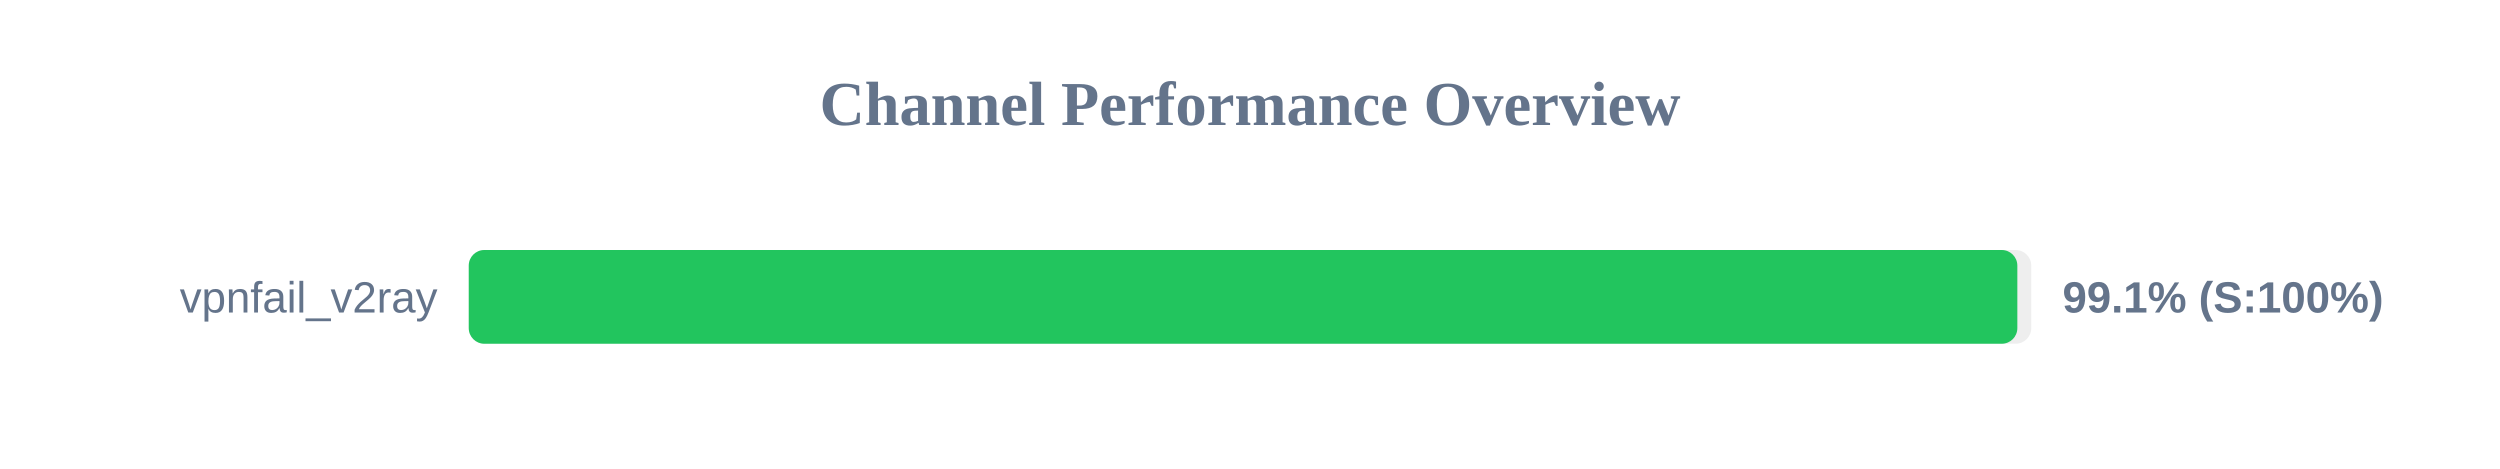
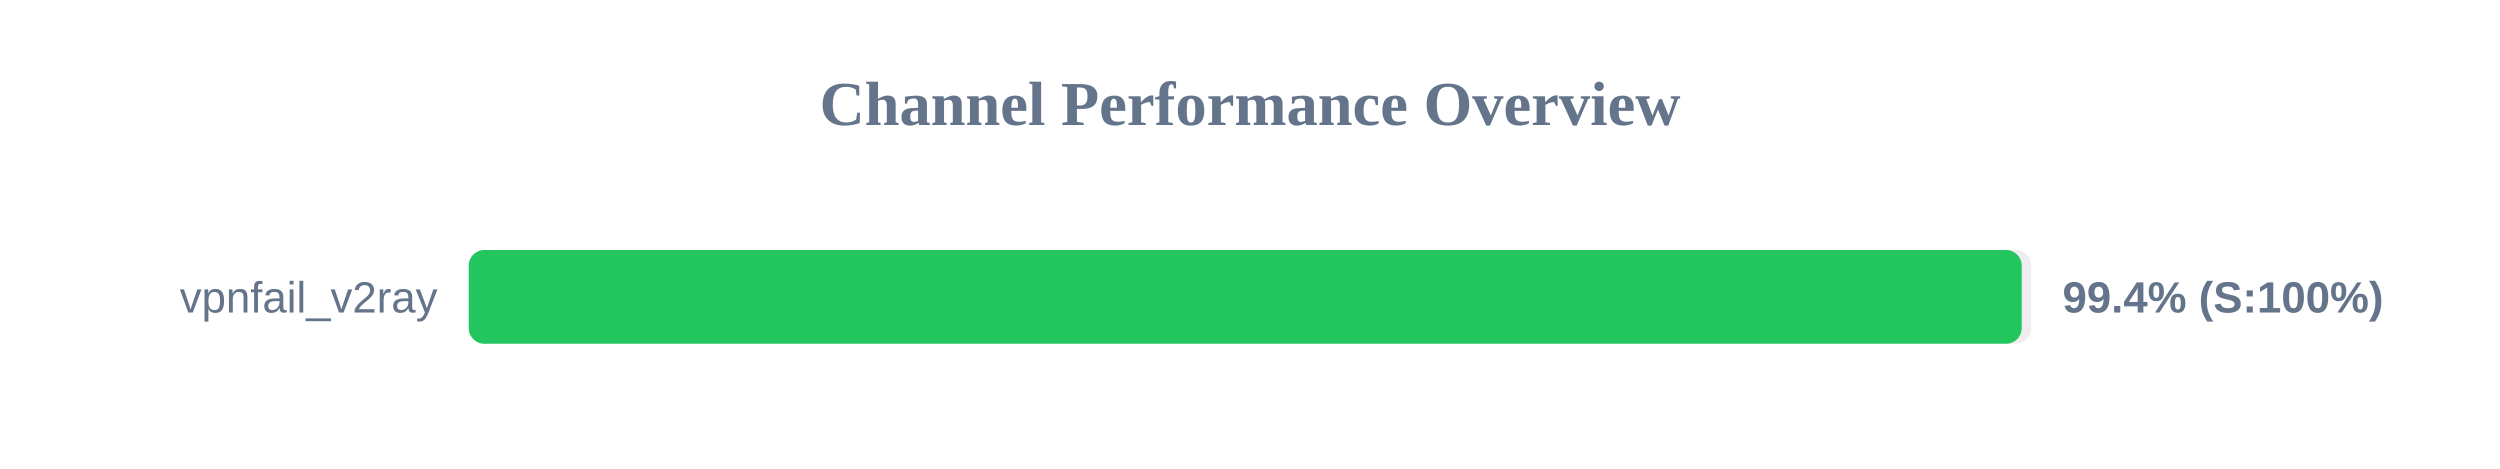
<svg xmlns="http://www.w3.org/2000/svg" width="800" height="150" version="1.1">
  <style>
        .row { font: 14px Arial; fill: #64748b; }
        .score { font: bold 14px Arial; fill: #64748b; }
    </style>
  <text x="400" y="40" text-anchor="middle" font-size="20px" font-weight="bold" fill="#64748b">Channel Performance Overview</text>
  <rect x="150" y="80" width="500" height="30" fill="#eee" rx="5" />
-   <rect x="150" y="80" width="495.55" height="30" fill="#22c55e" rx="5" />
+   <rect x="150" y="80" width="496.95" height="30" fill="#22c55e" rx="5" />
  <text x="140" y="100" text-anchor="end" class="row">vpnfail_v2ray</text>
-   <text x="660" y="100" text-anchor="start" class="score">99.1% (S:100%)</text>
+   <text x="660" y="100" text-anchor="start" class="score">99.4% (S:100%)</text>
</svg>
